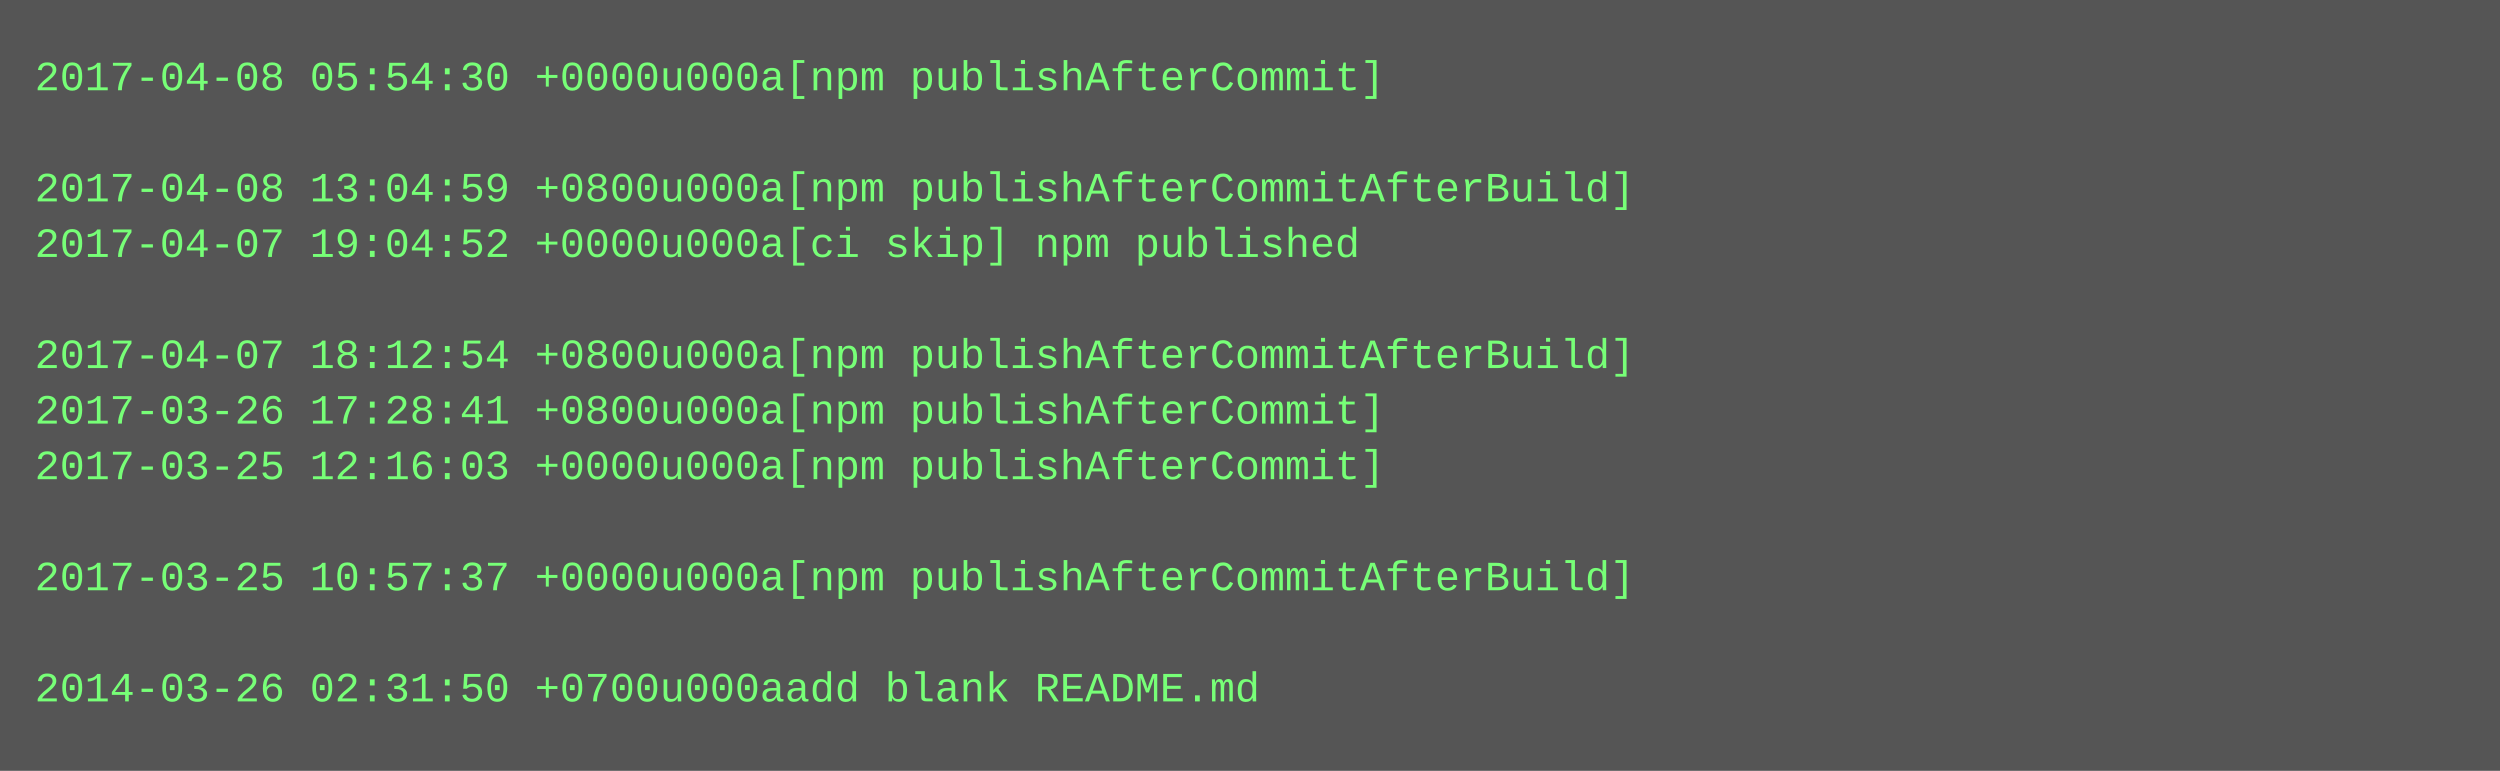
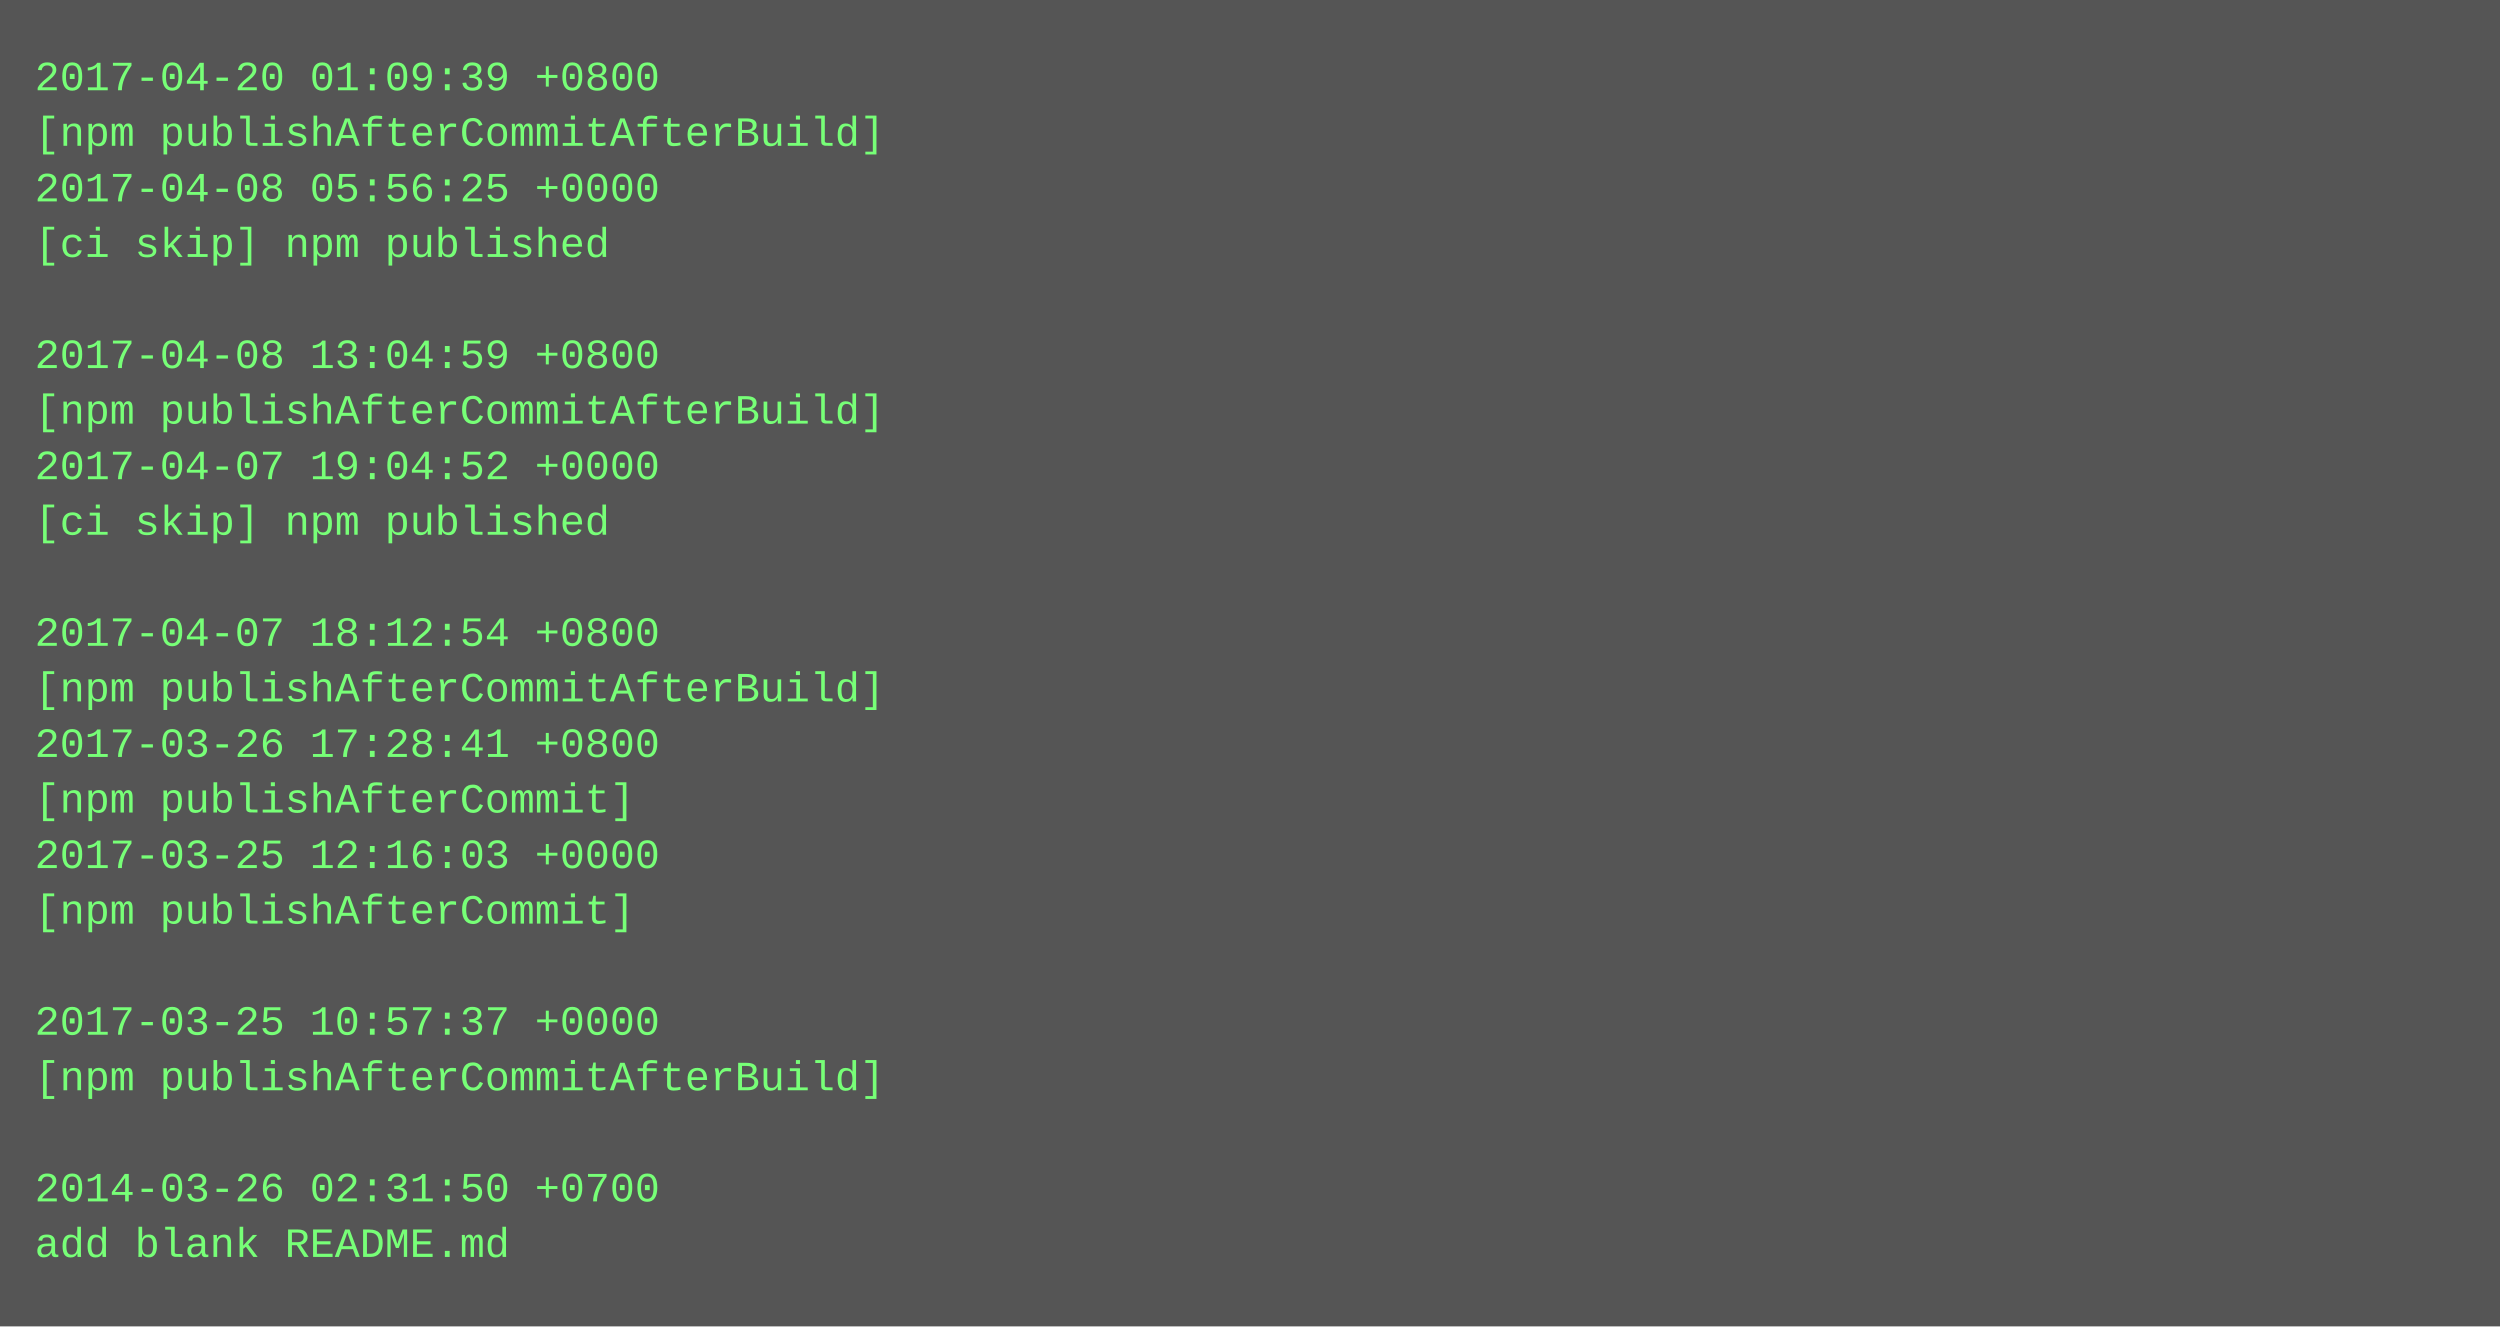
- <svg xmlns="http://www.w3.org/2000/svg" height="222" width="720">
-   <rect height="222" fill="#555" width="720" />
+ <svg xmlns="http://www.w3.org/2000/svg" height="382" width="720">
+   <rect height="382" fill="#555" width="720" />
  <text fill="#7f7" font-family="Courier New" font-size="12" xml:space="preserve">
-     <tspan x="10" y="26">2017-04-08 05:54:30 +0000u000a[npm publishAfterCommit]</tspan>
-     <tspan x="10" y="42" />
-     <tspan x="10" y="58">2017-04-08 13:04:59 +0800u000a[npm publishAfterCommitAfterBuild]</tspan>
-     <tspan x="10" y="74">2017-04-07 19:04:52 +0000u000a[ci skip] npm published</tspan>
+     <tspan x="10" y="26">2017-04-20 01:09:39 +0800</tspan>
+     <tspan x="10" y="42">[npm publishAfterCommitAfterBuild]</tspan>
+     <tspan x="10" y="58">2017-04-08 05:56:25 +0000</tspan>
+     <tspan x="10" y="74">[ci skip] npm published</tspan>
    <tspan x="10" y="90" />
-     <tspan x="10" y="106">2017-04-07 18:12:54 +0800u000a[npm publishAfterCommitAfterBuild]</tspan>
-     <tspan x="10" y="122">2017-03-26 17:28:41 +0800u000a[npm publishAfterCommit]</tspan>
-     <tspan x="10" y="138">2017-03-25 12:16:03 +0000u000a[npm publishAfterCommit]</tspan>
-     <tspan x="10" y="154" />
-     <tspan x="10" y="170">2017-03-25 10:57:37 +0000u000a[npm publishAfterCommitAfterBuild]</tspan>
-     <tspan x="10" y="186" />
-     <tspan x="10" y="202">2014-03-26 02:31:50 +0700u000aadd blank README.md</tspan>
+     <tspan x="10" y="106">2017-04-08 13:04:59 +0800</tspan>
+     <tspan x="10" y="122">[npm publishAfterCommitAfterBuild]</tspan>
+     <tspan x="10" y="138">2017-04-07 19:04:52 +0000</tspan>
+     <tspan x="10" y="154">[ci skip] npm published</tspan>
+     <tspan x="10" y="170" />
+     <tspan x="10" y="186">2017-04-07 18:12:54 +0800</tspan>
+     <tspan x="10" y="202">[npm publishAfterCommitAfterBuild]</tspan>
+     <tspan x="10" y="218">2017-03-26 17:28:41 +0800</tspan>
+     <tspan x="10" y="234">[npm publishAfterCommit]</tspan>
+     <tspan x="10" y="250">2017-03-25 12:16:03 +0000</tspan>
+     <tspan x="10" y="266">[npm publishAfterCommit]</tspan>
+     <tspan x="10" y="282" />
+     <tspan x="10" y="298">2017-03-25 10:57:37 +0000</tspan>
+     <tspan x="10" y="314">[npm publishAfterCommitAfterBuild]</tspan>
+     <tspan x="10" y="330" />
+     <tspan x="10" y="346">2014-03-26 02:31:50 +0700</tspan>
+     <tspan x="10" y="362">add blank README.md</tspan>
  </text>
</svg>
